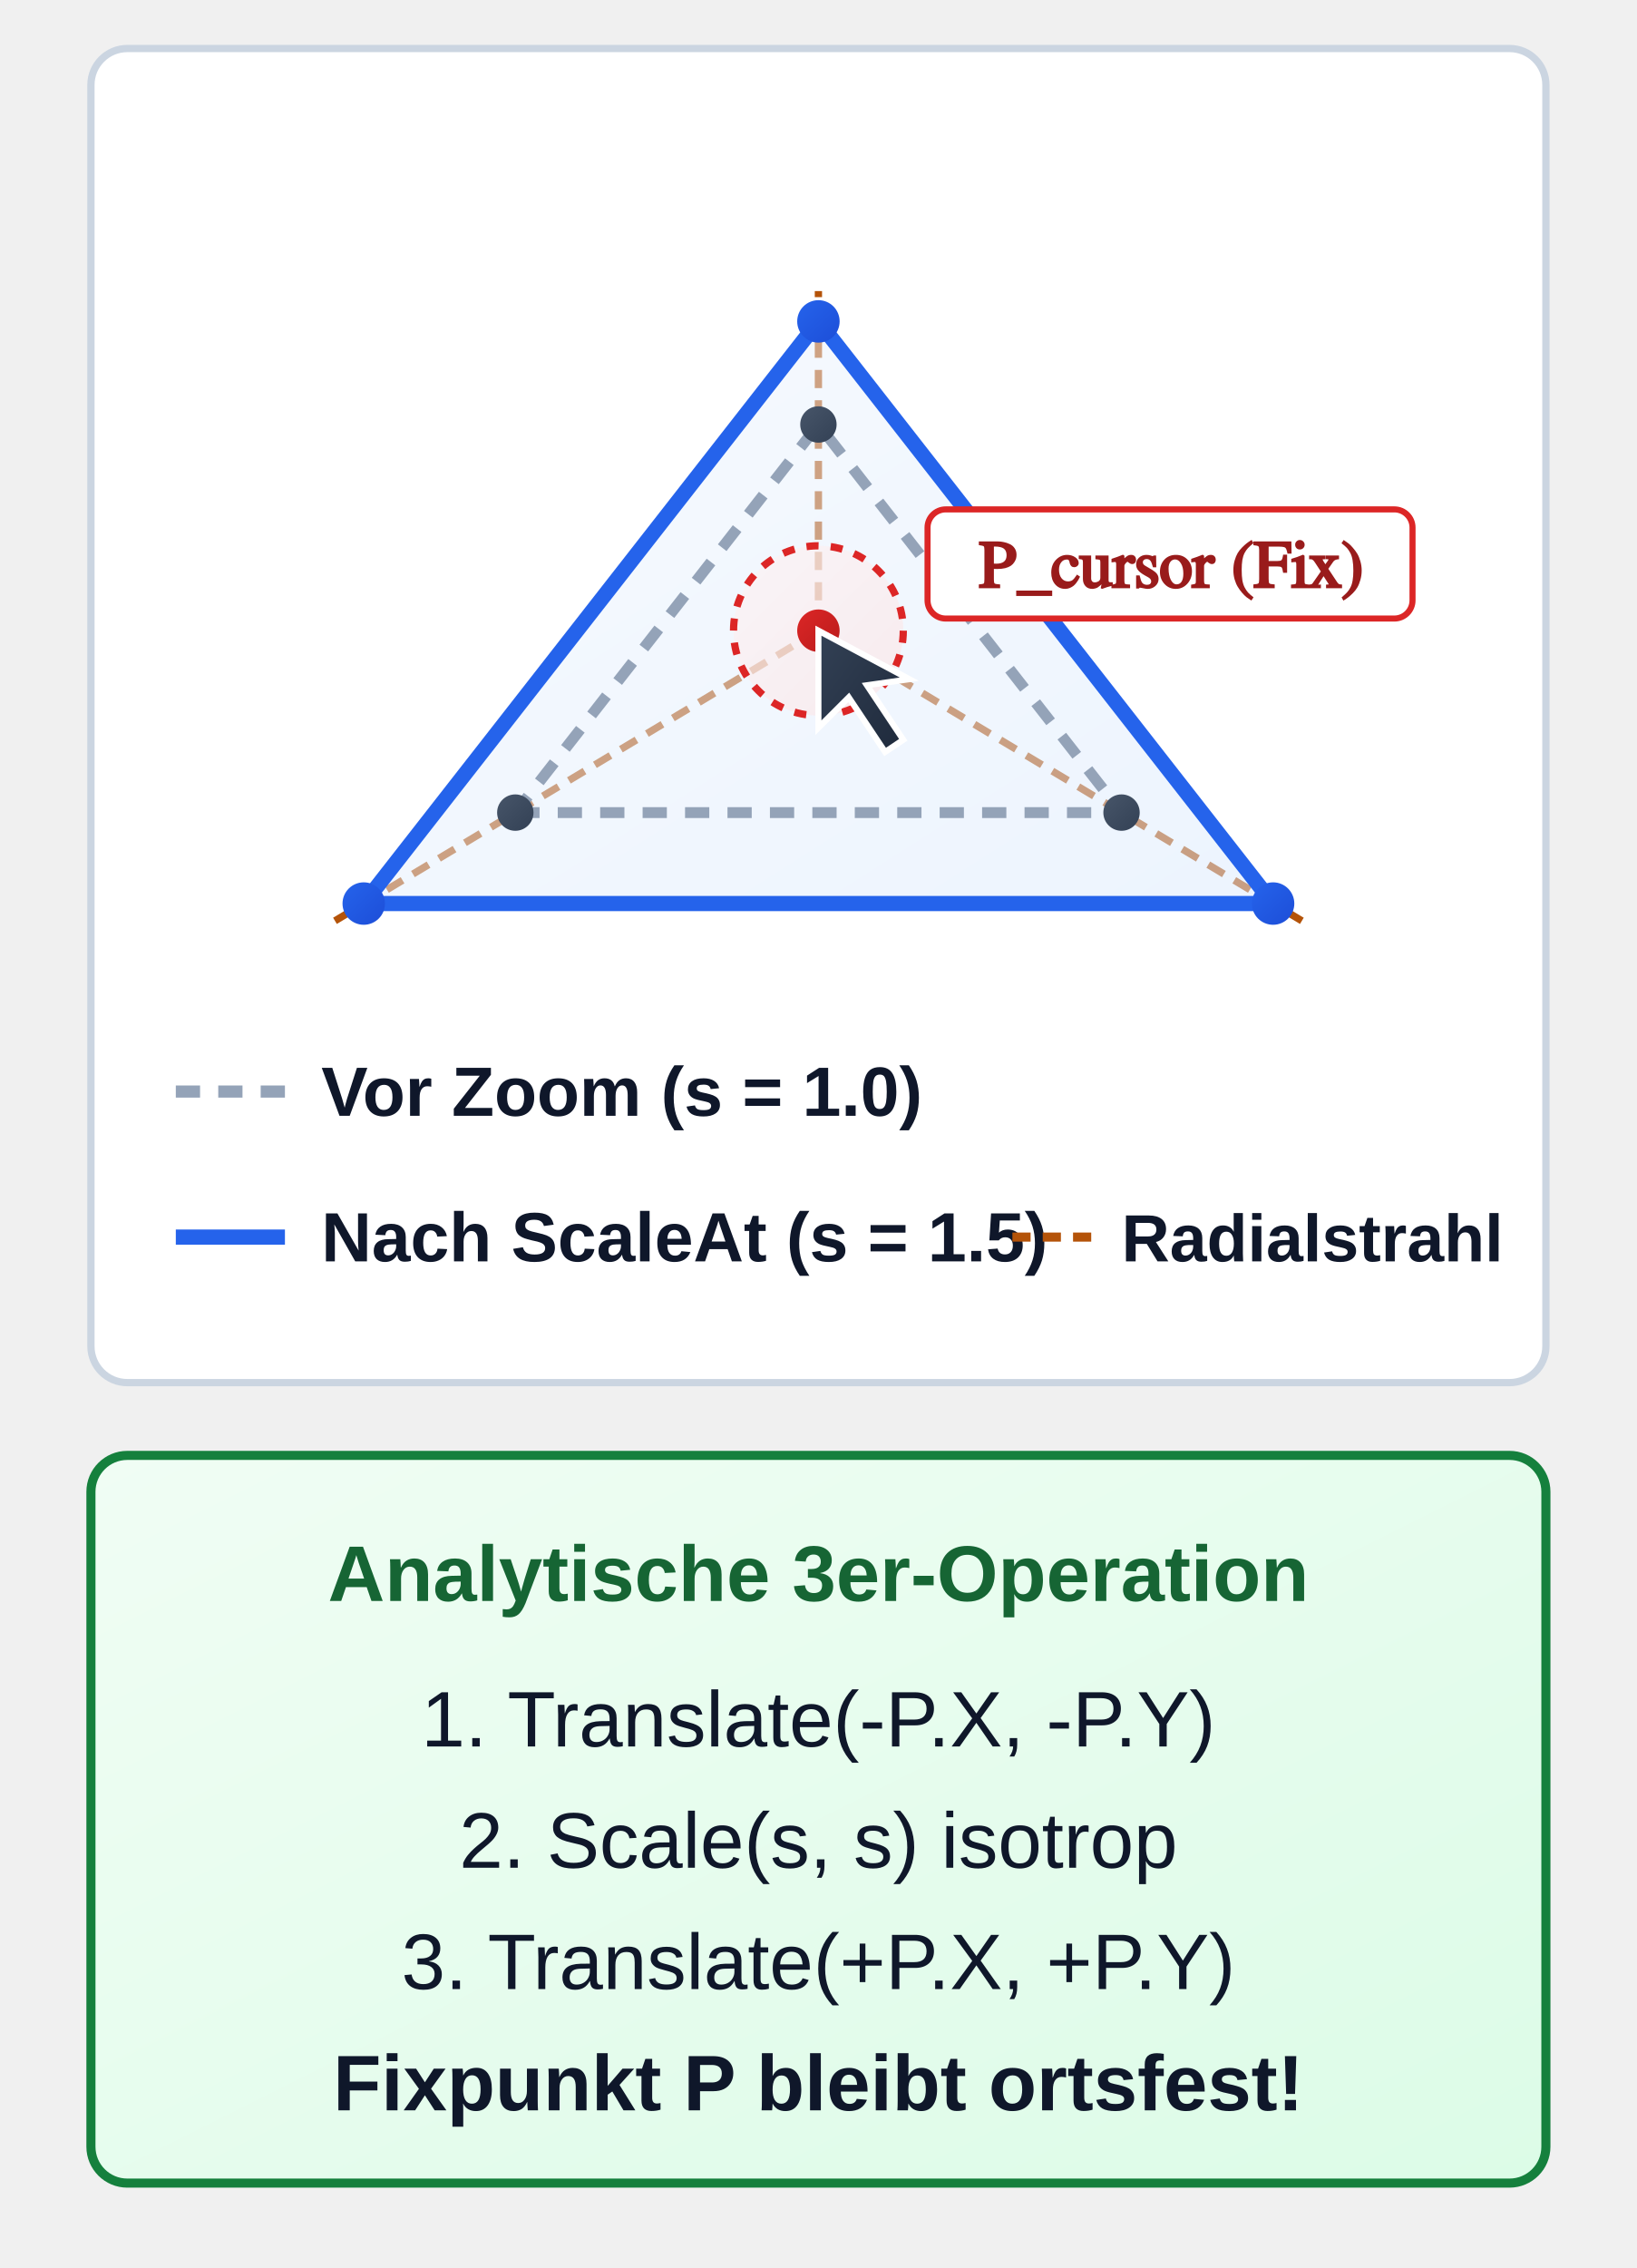
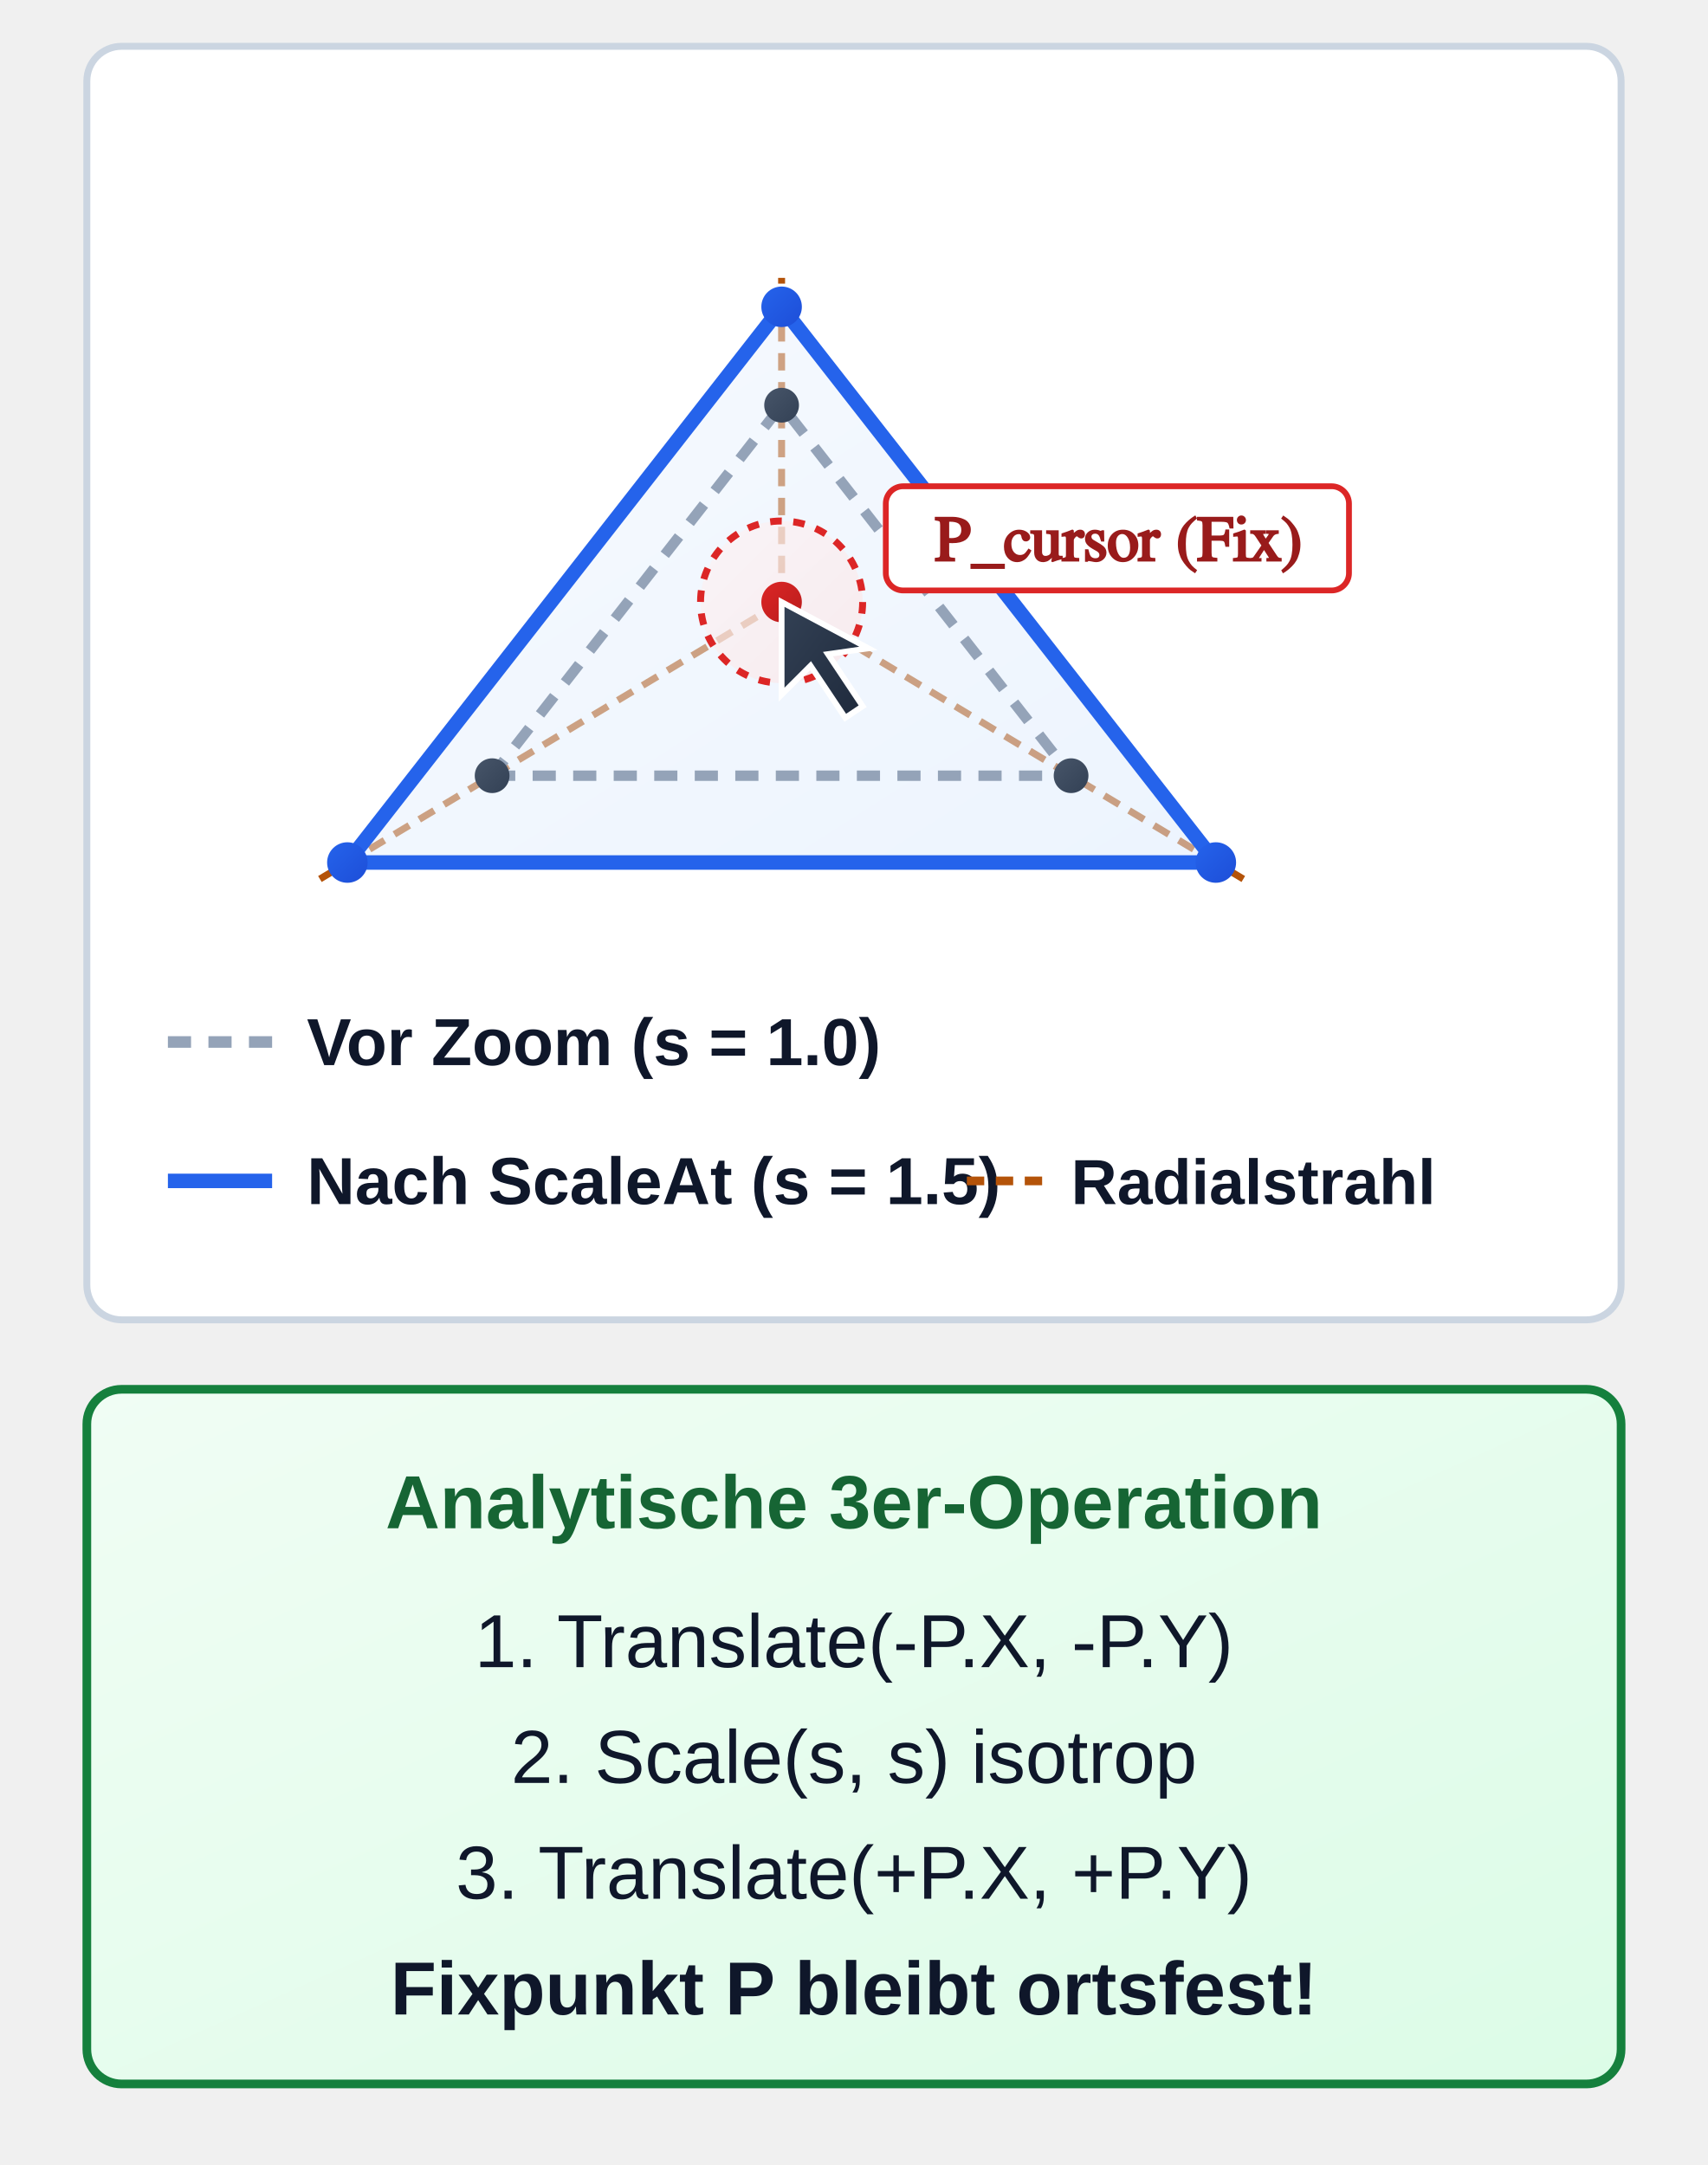
- <svg xmlns="http://www.w3.org/2000/svg" viewBox="0 46 270 374" width="270" height="374">
+ <svg xmlns="http://www.w3.org/2000/svg" viewBox="0 46 295 374" width="295" height="374">
  <defs>
    <linearGradient id="grad-sem-primary" x1="0%" y1="0%" x2="100%" y2="100%">
      <stop offset="0%" stop-color="#eff6ff" />
      <stop offset="100%" stop-color="#dbeafe" />
    </linearGradient>
    <linearGradient id="grad-sem-primary-fill" x1="0%" y1="0%" x2="100%" y2="100%">
      <stop offset="0%" stop-color="#2563eb" />
      <stop offset="100%" stop-color="#1d4ed8" />
    </linearGradient>
    <linearGradient id="grad-sem-success" x1="0%" y1="0%" x2="100%" y2="100%">
      <stop offset="0%" stop-color="#f0fdf4" />
      <stop offset="100%" stop-color="#dcfce7" />
    </linearGradient>
    <linearGradient id="grad-sem-success-fill" x1="0%" y1="0%" x2="100%" y2="100%">
      <stop offset="0%" stop-color="#15803d" />
      <stop offset="100%" stop-color="#166534" />
    </linearGradient>
    <linearGradient id="grad-sem-warning" x1="0%" y1="0%" x2="100%" y2="100%">
      <stop offset="0%" stop-color="#fffbeb" />
      <stop offset="100%" stop-color="#fef3c7" />
    </linearGradient>
    <linearGradient id="grad-sem-warning-fill" x1="0%" y1="0%" x2="100%" y2="100%">
      <stop offset="0%" stop-color="#b45309" />
      <stop offset="100%" stop-color="#92400e" />
    </linearGradient>
    <linearGradient id="grad-sem-danger" x1="0%" y1="0%" x2="100%" y2="100%">
      <stop offset="0%" stop-color="#fef2f2" />
      <stop offset="100%" stop-color="#fee2e2" />
    </linearGradient>
    <linearGradient id="grad-sem-danger-fill" x1="0%" y1="0%" x2="100%" y2="100%">
      <stop offset="0%" stop-color="#dc2626" />
      <stop offset="100%" stop-color="#b91c1c" />
    </linearGradient>
    <linearGradient id="grad-sem-card" x1="0%" y1="0%" x2="100%" y2="100%">
      <stop offset="0%" stop-color="#ffffff" />
      <stop offset="100%" stop-color="#f1f5f9" />
    </linearGradient>
    <linearGradient id="grad-sem-muted" x1="0%" y1="0%" x2="100%" y2="100%">
      <stop offset="0%" stop-color="#f8fafc" />
      <stop offset="100%" stop-color="#e2e8f0" />
    </linearGradient>
    <linearGradient id="grad-sem-muted-fill" x1="0%" y1="0%" x2="100%" y2="100%">
      <stop offset="0%" stop-color="#475569" />
      <stop offset="100%" stop-color="#334155" />
    </linearGradient>
    <linearGradient id="grad-sem-neutral" x1="0%" y1="0%" x2="100%" y2="100%">
      <stop offset="0%" stop-color="#ffffff" />
      <stop offset="100%" stop-color="#f8fafc" />
    </linearGradient>
    <linearGradient id="grad-sem-neutral-fill" x1="0%" y1="0%" x2="100%" y2="100%">
      <stop offset="0%" stop-color="#334155" />
      <stop offset="100%" stop-color="#1e293b" />
    </linearGradient>
    <style>
      
/* @svg-palette:start */
      .sem-primary { fill: url(#grad-sem-primary); stroke: #2563eb; }
      .sem-primary-bg { fill: url(#grad-sem-primary); stroke: none; }
      .sem-primary-stroke { stroke: #2563eb; }
      .sem-primary-fill { fill: url(#grad-sem-primary-fill); }
      .sem-primary-text { fill: #1e40af; }
      .sem-success { fill: url(#grad-sem-success); stroke: #15803d; }
      .sem-success-bg { fill: url(#grad-sem-success); stroke: none; }
      .sem-success-stroke { stroke: #15803d; }
      .sem-success-fill { fill: url(#grad-sem-success-fill); }
      .sem-success-text { fill: #166534; }
      .sem-warning { fill: url(#grad-sem-warning); stroke: #b45309; }
      .sem-warning-bg { fill: url(#grad-sem-warning); stroke: none; }
      .sem-warning-stroke { stroke: #b45309; }
      .sem-warning-fill { fill: url(#grad-sem-warning-fill); }
      .sem-warning-text { fill: #92400e; }
      .sem-danger { fill: url(#grad-sem-danger); stroke: #dc2626; }
      .sem-danger-bg { fill: url(#grad-sem-danger); stroke: none; }
      .sem-danger-stroke { stroke: #dc2626; }
      .sem-danger-fill { fill: url(#grad-sem-danger-fill); }
      .sem-danger-text { fill: #991b1b; }
      .sem-card { fill: url(#grad-sem-card); stroke: #cbd5e1; }
      .sem-card-bg { fill: url(#grad-sem-card); stroke: none; }
      .sem-card-stroke { stroke: #cbd5e1; }
      .sem-card-fill { fill: #cbd5e1; }
      .sem-card-text { fill: #1e293b; }
      .sem-muted { fill: url(#grad-sem-muted); stroke: #94a3b8; }
      .sem-muted-bg { fill: url(#grad-sem-muted); stroke: none; }
      .sem-muted-stroke { stroke: #94a3b8; }
      .sem-muted-fill { fill: url(#grad-sem-muted-fill); }
      .sem-muted-text { fill: #334155; }
      .sem-neutral { fill: url(#grad-sem-neutral); stroke: #334155; }
      .sem-neutral-bg { fill: url(#grad-sem-neutral); stroke: none; }
      .sem-neutral-stroke { stroke: #334155; }
      .sem-neutral-fill { fill: url(#grad-sem-neutral-fill); }
      .sem-neutral-text { fill: #0f172a; }
      /* @svg-palette:end */
.hdr { font-family: 'Segoe UI', Arial, sans-serif; font-size: 14.5px; font-weight: bold;  text-anchor: middle; }
      .sub { font-family: 'Segoe UI', Arial, sans-serif; font-size: 13px;  text-anchor: middle; }
      .lbl { font-family: 'Segoe UI', Arial, sans-serif; font-size: 13px; font-weight: bold; text-anchor: middle; }
      .desc { font-family: 'Segoe UI', Arial, sans-serif; font-size: 13px;  text-anchor: middle; }
      .math { font-family: 'Cambria Math', serif; font-size: 13px; font-weight: bold; }
    </style>
  </defs>
  <g transform="translate(15, 54)">
-     <rect class="sem-card-stroke" width="240" height="220" rx="6" fill="#ffffff" stroke-width="1.2" />
+     <rect class="sem-card-stroke" width="265" height="220" rx="6" fill="#ffffff" stroke-width="1.2" />
    <line class="sem-warning-stroke" x1="120" y1="96" x2="120" y2="40" stroke-width="1.2" stroke-dasharray="3,2" />
    <line class="sem-warning-stroke" x1="120" y1="96" x2="40" y2="144" stroke-width="1.2" stroke-dasharray="3,2" />
    <line class="sem-warning-stroke" x1="120" y1="96" x2="200" y2="144" stroke-width="1.2" stroke-dasharray="3,2" />
    <polygon class="sem-primary" points="45,141 195,141 120,45" fill-opacity="0.5" stroke-width="2.5" />
    <circle class="sem-primary-fill" cx="120" cy="45" r="3.5" />
    <circle class="sem-primary-fill" cx="45" cy="141" r="3.5" />
    <circle class="sem-primary-fill" cx="195" cy="141" r="3.5" />
    <polygon class="sem-muted-stroke" points="70,126 170,126 120,62" fill="none" stroke-width="1.8" stroke-dasharray="4,3" />
    <circle class="sem-muted-fill" cx="120" cy="62" r="3" />
    <circle class="sem-muted-fill" cx="70" cy="126" r="3" />
    <circle class="sem-muted-fill" cx="170" cy="126" r="3" />
    <circle class="sem-danger" cx="120" cy="96" r="14" fill-opacity="0.6" stroke-width="1.2" stroke-dasharray="2,2" />
    <circle class="sem-danger-fill" cx="120" cy="96" r="3.5" />
    <polygon class="sem-neutral-fill" points="120,96 120,112 125,107 131,116 134,114 128,105 135,104" stroke="#ffffff" stroke-width="1" />
    <g transform="translate(138, 76)">
      <rect class="sem-danger-stroke" width="80" height="18" rx="3" fill="#ffffff" stroke-width="1" />
      <text x="40" y="13" class="math sem-danger-text" style="font-size: 11px;  text-anchor: middle;">P_cursor (Fix)</text>
    </g>
    <g transform="translate(14, 164)">
      <line class="sem-muted-stroke" x1="0" y1="8" x2="18" y2="8" stroke-width="2" stroke-dasharray="4,3" />
      <text x="24" y="12" class="desc sem-neutral-text sem-muted-text" style="font-size: 11.5px;  font-weight: 600; text-anchor: start;">Vor Zoom (s = 1.0)</text>
    </g>
    <g transform="translate(14, 188)">
      <line class="sem-primary-stroke" x1="0" y1="8" x2="18" y2="8" stroke-width="2.5" />
      <text x="24" y="12" class="desc sem-neutral-text sem-primary-text" style="font-size: 11.5px;  font-weight: bold; text-anchor: start;">Nach ScaleAt (s = 1.5)</text>
    </g>
    <g transform="translate(152, 188)">
      <line class="sem-warning-stroke" x1="0" y1="8" x2="14" y2="8" stroke-width="1.5" stroke-dasharray="3,2" />
      <text x="18" y="12" class="desc sem-neutral-text sem-warning-text" style="font-size: 11px;  font-weight: 600; text-anchor: start;">Radialstrahl</text>
    </g>
  </g>
  <g transform="translate(15, 286)">
-     <rect class="sem-success" width="240" height="120" rx="6" stroke-width="1.5" />
-     <text x="120" y="24" class="lbl sem-success-text">Analytische 3er-Operation</text>
-     <text x="120" y="48" class="desc sem-neutral-text sem-success-text">1. Translate(-P.X, -P.Y)</text>
-     <text x="120" y="68" class="desc sem-neutral-text sem-success-text">2. Scale(s, s) isotrop</text>
-     <text x="120" y="88" class="desc sem-neutral-text sem-success-text">3. Translate(+P.X, +P.Y)</text>
-     <text x="120" y="108" class="desc sem-neutral-text sem-success-text" style="font-weight: bold;">Fixpunkt P bleibt ortsfest!</text>
+     <rect class="sem-success" width="265" height="120" rx="6" stroke-width="1.5" />
+     <text x="132.5" y="24" class="lbl sem-success-text">Analytische 3er-Operation</text>
+     <text x="132.5" y="48" class="desc sem-neutral-text sem-success-text">1. Translate(-P.X, -P.Y)</text>
+     <text x="132.5" y="68" class="desc sem-neutral-text sem-success-text">2. Scale(s, s) isotrop</text>
+     <text x="132.5" y="88" class="desc sem-neutral-text sem-success-text">3. Translate(+P.X, +P.Y)</text>
+     <text x="132.5" y="108" class="desc sem-neutral-text sem-success-text" style="font-weight: bold;">Fixpunkt P bleibt ortsfest!</text>
  </g>
</svg>
